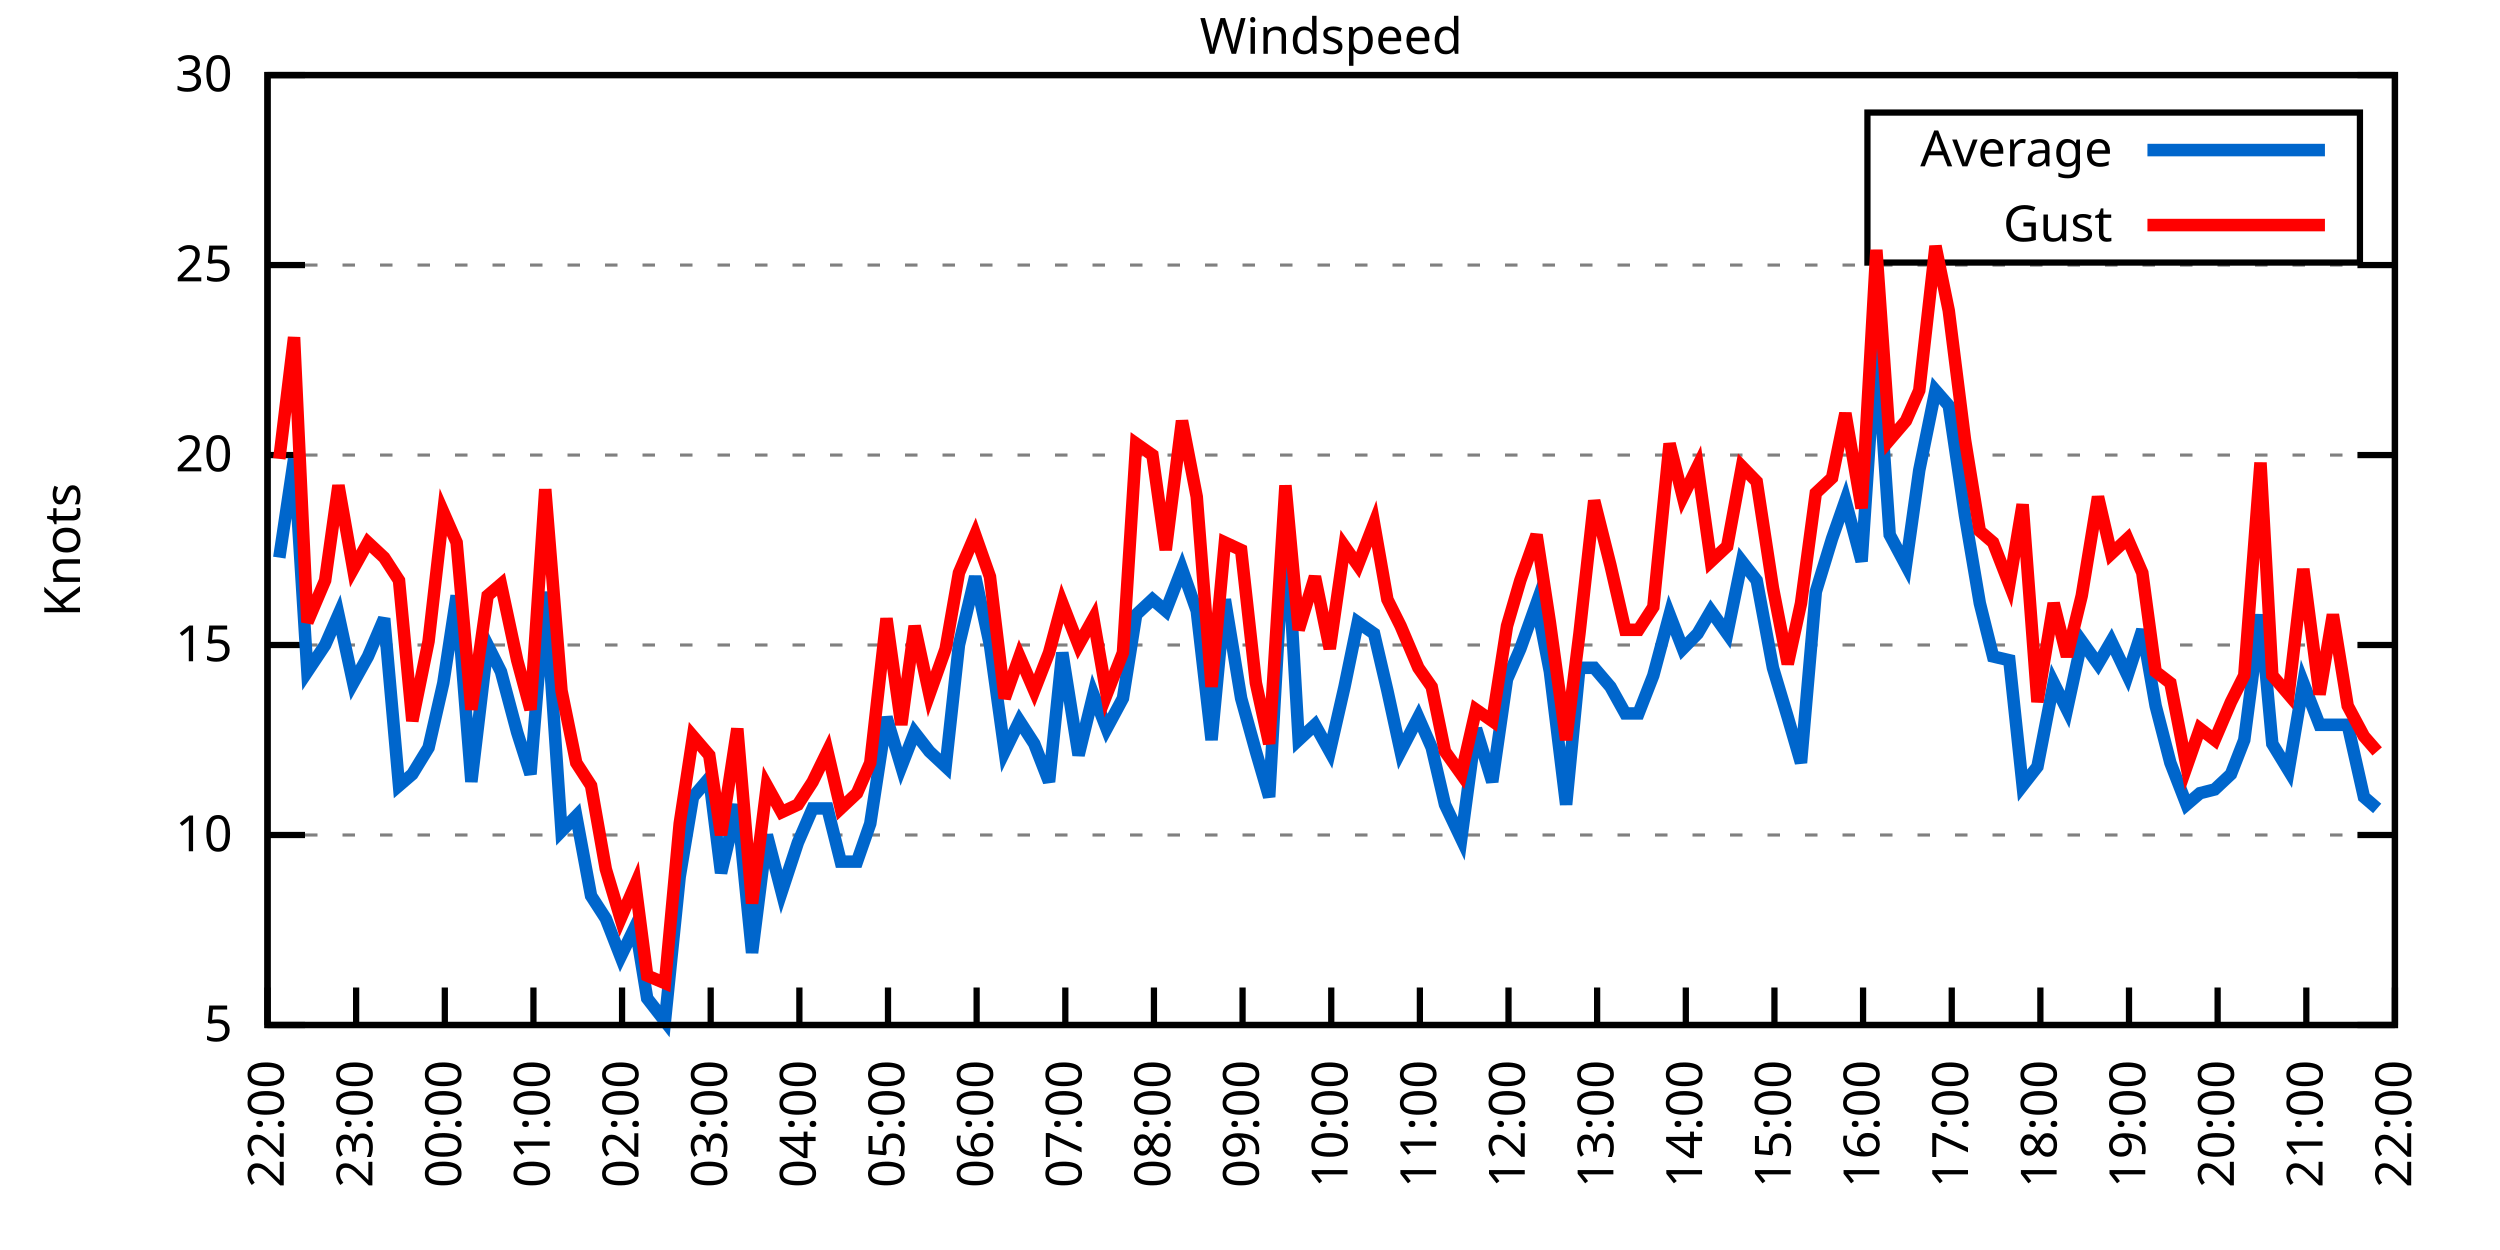
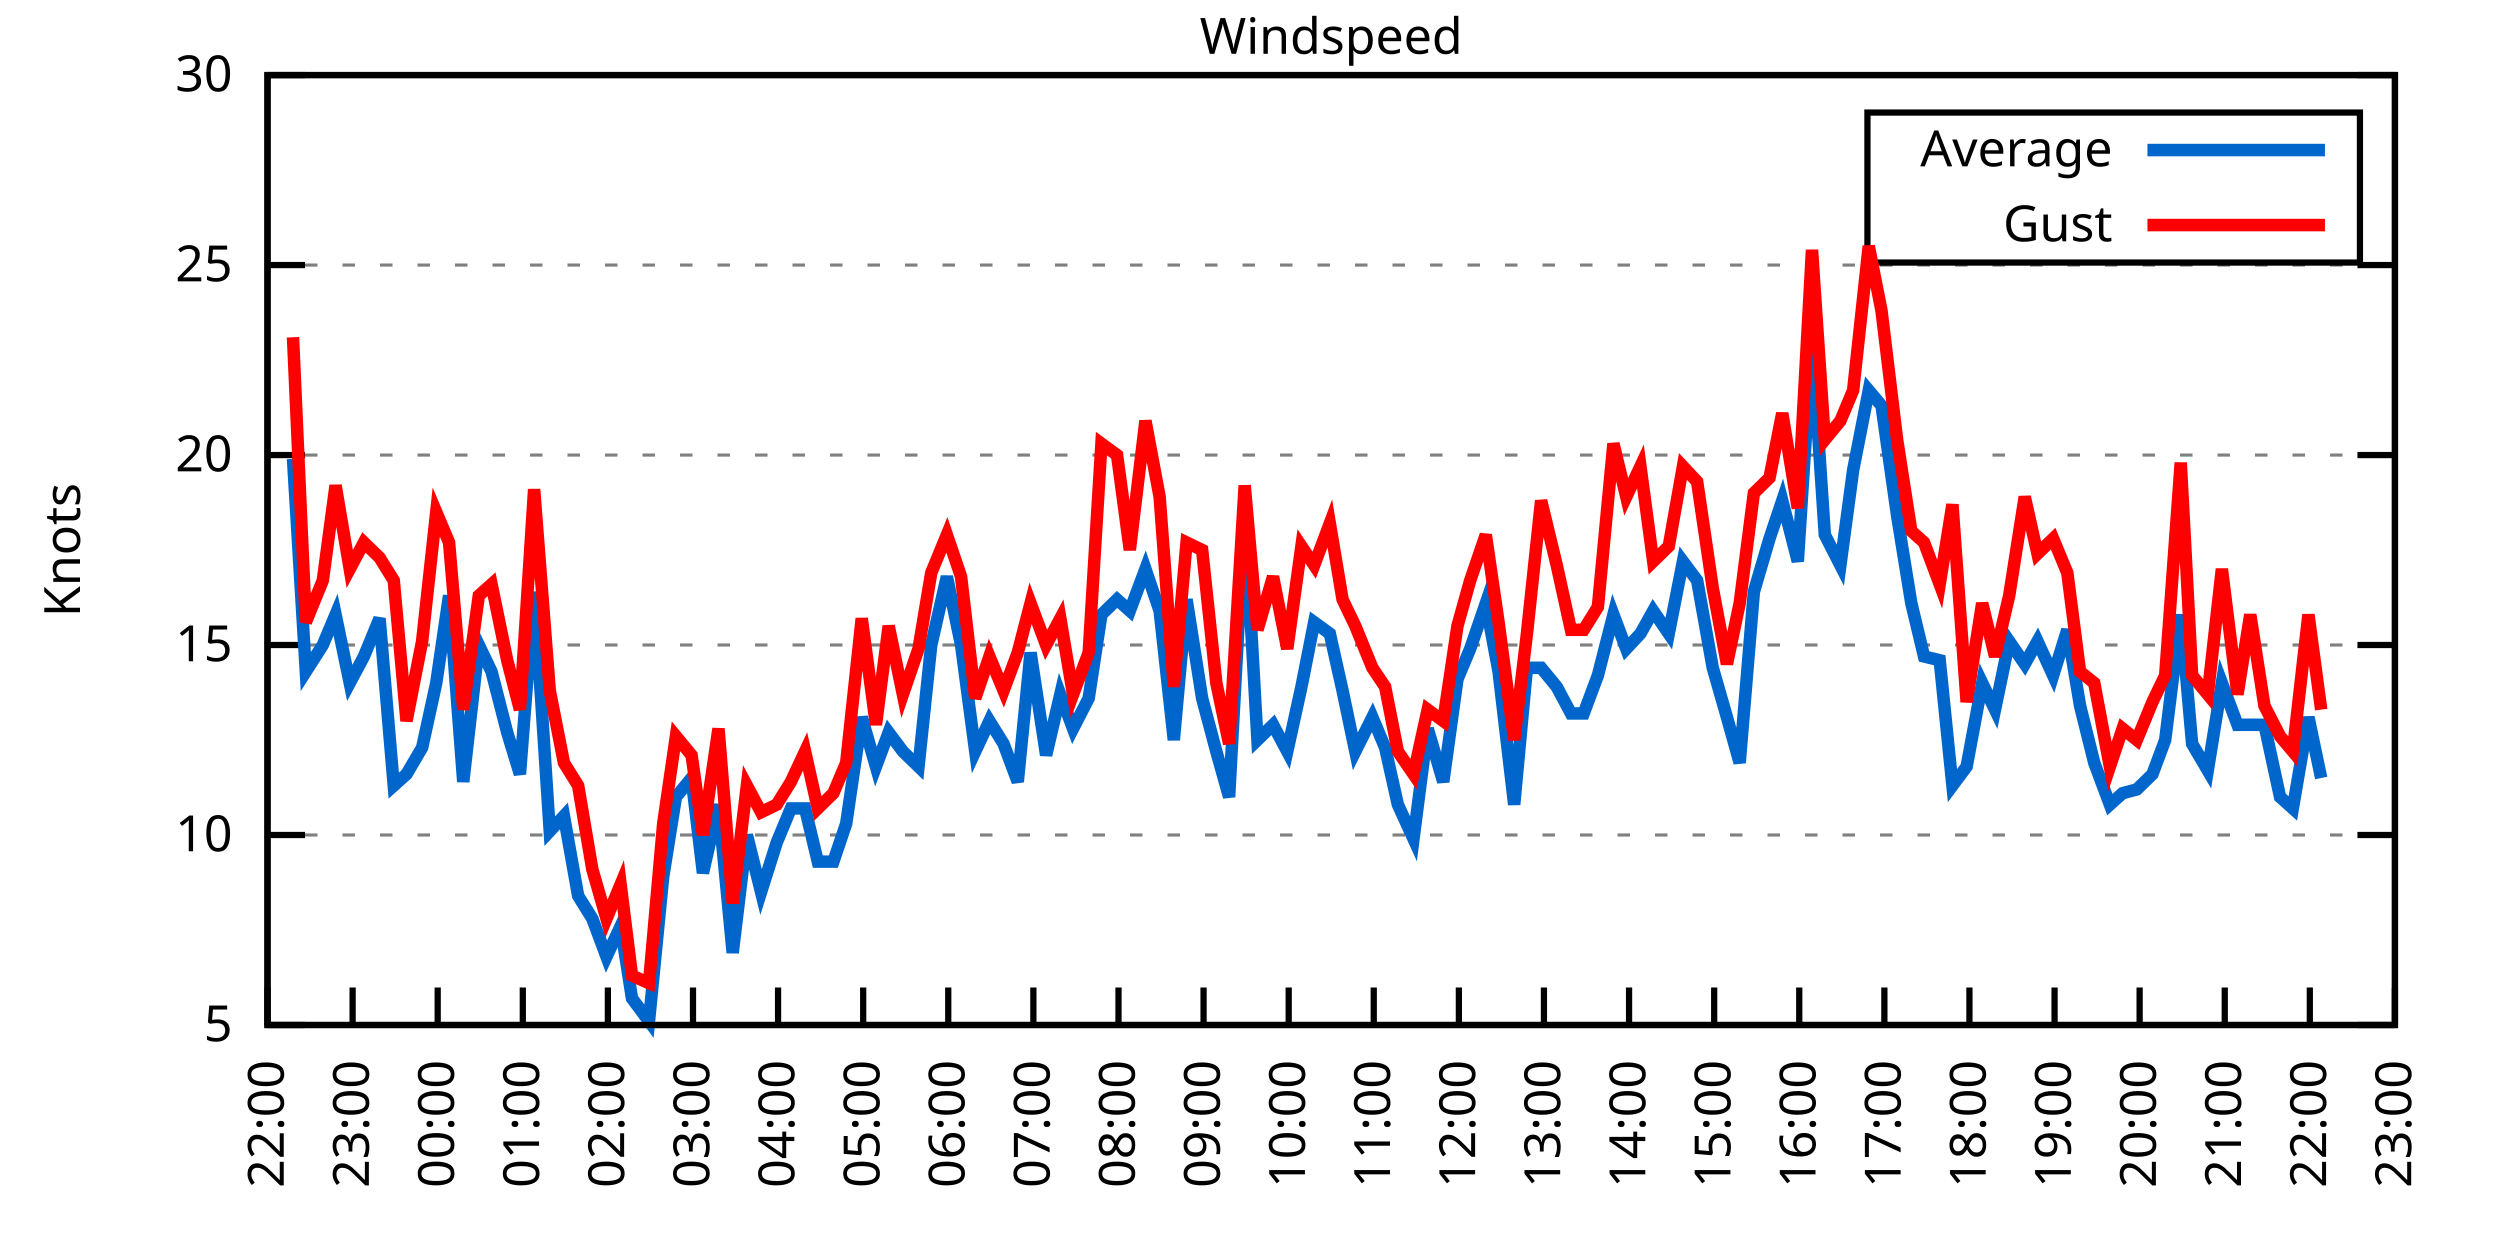
<svg xmlns="http://www.w3.org/2000/svg" xmlns:xlink="http://www.w3.org/1999/xlink" width="400" height="200" viewBox="0 0 400 200">
  <g id="gnuplot_canvas">
    <rect x="0" y="0" width="400" height="200" fill="none" />
    <defs>
      <circle id="gpDot" r="0.5" stroke-width="0.5" stroke="currentColor" />
      <path id="gpPt0" stroke-width="0.333" stroke="currentColor" d="M-1,0 h2 M0,-1 v2" />
      <path id="gpPt1" stroke-width="0.333" stroke="currentColor" d="M-1,-1 L1,1 M1,-1 L-1,1" />
      <path id="gpPt2" stroke-width="0.333" stroke="currentColor" d="M-1,0 L1,0 M0,-1 L0,1 M-1,-1 L1,1 M-1,1 L1,-1" />
      <rect id="gpPt3" stroke-width="0.333" stroke="currentColor" x="-1" y="-1" width="2" height="2" />
      <rect id="gpPt4" stroke-width="0.333" stroke="currentColor" fill="currentColor" x="-1" y="-1" width="2" height="2" />
      <circle id="gpPt5" stroke-width="0.333" stroke="currentColor" cx="0" cy="0" r="1" />
      <use xlink:href="#gpPt5" id="gpPt6" fill="currentColor" stroke="none" />
      <path id="gpPt7" stroke-width="0.333" stroke="currentColor" d="M0,-1.33 L-1.33,0.67 L1.33,0.67 z" />
      <use xlink:href="#gpPt7" id="gpPt8" fill="currentColor" stroke="none" />
      <use xlink:href="#gpPt7" id="gpPt9" stroke="currentColor" transform="rotate(180)" />
      <use xlink:href="#gpPt9" id="gpPt10" fill="currentColor" stroke="none" />
      <use xlink:href="#gpPt3" id="gpPt11" stroke="currentColor" transform="rotate(45)" />
      <use xlink:href="#gpPt11" id="gpPt12" fill="currentColor" stroke="none" />
      <path id="gpPt13" stroke-width="0.333" stroke="currentColor" d="M0,1.330 L1.265,0.411 L0.782,-1.067 L-0.782,-1.076 L-1.265,0.411 z" />
      <use xlink:href="#gpPt13" id="gpPt14" fill="currentColor" stroke="none" />
      <filter id="textbox" filterUnits="objectBoundingBox" x="0" y="0" height="1" width="1">
        <feFlood flood-color="white" flood-opacity="1" result="bgnd" />
        <feComposite in="SourceGraphic" in2="bgnd" operator="atop" />
      </filter>
      <filter id="greybox" filterUnits="objectBoundingBox" x="0" y="0" height="1" width="1">
        <feFlood flood-color="lightgrey" flood-opacity="1" result="grey" />
        <feComposite in="SourceGraphic" in2="grey" operator="atop" />
      </filter>
    </defs>
    <g fill="none" color="white" stroke="currentColor" stroke-width="1.00" stroke-linecap="butt" stroke-linejoin="miter">
</g>
    <g fill="none" color="black" stroke="currentColor" stroke-width="1.00" stroke-linecap="butt" stroke-linejoin="miter">
      <g stroke="none" shape-rendering="crispEdges">
        <polygon fill="rgb(255, 255, 255)" points="42.80,164.00 383.18,164.00 383.18,12.02 42.80,12.02 " />
      </g>
    </g>
    <g fill="none" color="black" stroke="currentColor" stroke-width="1.00" stroke-linecap="butt" stroke-linejoin="miter">
</g>
    <g fill="none" color="black" stroke="black" stroke-width="0.50" stroke-linecap="butt" stroke-linejoin="miter">
</g>
    <g fill="none" color="gray" stroke="currentColor" stroke-width="0.50" stroke-linecap="butt" stroke-linejoin="miter">
      <path stroke="gray" stroke-dasharray="2,4" class="gridline" d="M42.80,164.00 L383.19,164.00  " />
    </g>
    <g fill="none" color="gray" stroke="gray" stroke-width="1.00" stroke-linecap="butt" stroke-linejoin="miter">
</g>
    <g fill="none" color="black" stroke="currentColor" stroke-width="1.00" stroke-linecap="butt" stroke-linejoin="miter">
      <path stroke="black" d="M42.80,164.00 L48.80,164.00 M383.19,164.00 L377.19,164.00  " />
      <g transform="translate(37.20,166.60)" stroke="none" fill="black" font-family="Sans" font-size="8.00" text-anchor="end">
        <text>
          <tspan font-family="Sans"> 5</tspan>
        </text>
      </g>
    </g>
    <g fill="none" color="black" stroke="currentColor" stroke-width="1.00" stroke-linecap="butt" stroke-linejoin="miter">
</g>
    <g fill="none" color="black" stroke="black" stroke-width="0.50" stroke-linecap="butt" stroke-linejoin="miter">
</g>
    <g fill="none" color="gray" stroke="currentColor" stroke-width="0.50" stroke-linecap="butt" stroke-linejoin="miter">
      <path stroke="gray" stroke-dasharray="2,4" class="gridline" d="M42.80,133.60 L383.19,133.60  " />
    </g>
    <g fill="none" color="gray" stroke="gray" stroke-width="1.00" stroke-linecap="butt" stroke-linejoin="miter">
</g>
    <g fill="none" color="black" stroke="currentColor" stroke-width="1.00" stroke-linecap="butt" stroke-linejoin="miter">
      <path stroke="black" d="M42.80,133.60 L48.80,133.60 M383.19,133.60 L377.19,133.60  " />
      <g transform="translate(37.20,136.20)" stroke="none" fill="black" font-family="Sans" font-size="8.00" text-anchor="end">
        <text>
          <tspan font-family="Sans"> 10</tspan>
        </text>
      </g>
    </g>
    <g fill="none" color="black" stroke="currentColor" stroke-width="1.00" stroke-linecap="butt" stroke-linejoin="miter">
</g>
    <g fill="none" color="black" stroke="black" stroke-width="0.50" stroke-linecap="butt" stroke-linejoin="miter">
</g>
    <g fill="none" color="gray" stroke="currentColor" stroke-width="0.50" stroke-linecap="butt" stroke-linejoin="miter">
      <path stroke="gray" stroke-dasharray="2,4" class="gridline" d="M42.80,103.20 L383.19,103.20  " />
    </g>
    <g fill="none" color="gray" stroke="gray" stroke-width="1.00" stroke-linecap="butt" stroke-linejoin="miter">
</g>
    <g fill="none" color="black" stroke="currentColor" stroke-width="1.00" stroke-linecap="butt" stroke-linejoin="miter">
      <path stroke="black" d="M42.80,103.20 L48.80,103.20 M383.19,103.20 L377.19,103.20  " />
      <g transform="translate(37.20,105.80)" stroke="none" fill="black" font-family="Sans" font-size="8.00" text-anchor="end">
        <text>
          <tspan font-family="Sans"> 15</tspan>
        </text>
      </g>
    </g>
    <g fill="none" color="black" stroke="currentColor" stroke-width="1.00" stroke-linecap="butt" stroke-linejoin="miter">
</g>
    <g fill="none" color="black" stroke="black" stroke-width="0.50" stroke-linecap="butt" stroke-linejoin="miter">
</g>
    <g fill="none" color="gray" stroke="currentColor" stroke-width="0.50" stroke-linecap="butt" stroke-linejoin="miter">
      <path stroke="gray" stroke-dasharray="2,4" class="gridline" d="M42.80,72.81 L383.19,72.81  " />
    </g>
    <g fill="none" color="gray" stroke="gray" stroke-width="1.00" stroke-linecap="butt" stroke-linejoin="miter">
</g>
    <g fill="none" color="black" stroke="currentColor" stroke-width="1.00" stroke-linecap="butt" stroke-linejoin="miter">
      <path stroke="black" d="M42.80,72.81 L48.80,72.81 M383.19,72.81 L377.19,72.81  " />
      <g transform="translate(37.20,75.41)" stroke="none" fill="black" font-family="Sans" font-size="8.00" text-anchor="end">
        <text>
          <tspan font-family="Sans"> 20</tspan>
        </text>
      </g>
    </g>
    <g fill="none" color="black" stroke="currentColor" stroke-width="1.00" stroke-linecap="butt" stroke-linejoin="miter">
</g>
    <g fill="none" color="black" stroke="black" stroke-width="0.50" stroke-linecap="butt" stroke-linejoin="miter">
</g>
    <g fill="none" color="gray" stroke="currentColor" stroke-width="0.50" stroke-linecap="butt" stroke-linejoin="miter">
      <path stroke="gray" stroke-dasharray="2,4" class="gridline" d="M42.80,42.41 L383.19,42.41  " />
    </g>
    <g fill="none" color="gray" stroke="gray" stroke-width="1.00" stroke-linecap="butt" stroke-linejoin="miter">
</g>
    <g fill="none" color="black" stroke="currentColor" stroke-width="1.00" stroke-linecap="butt" stroke-linejoin="miter">
      <path stroke="black" d="M42.80,42.41 L48.80,42.41 M383.19,42.41 L377.19,42.41  " />
      <g transform="translate(37.20,45.01)" stroke="none" fill="black" font-family="Sans" font-size="8.00" text-anchor="end">
        <text>
          <tspan font-family="Sans"> 25</tspan>
        </text>
      </g>
    </g>
    <g fill="none" color="black" stroke="currentColor" stroke-width="1.00" stroke-linecap="butt" stroke-linejoin="miter">
</g>
    <g fill="none" color="black" stroke="black" stroke-width="0.50" stroke-linecap="butt" stroke-linejoin="miter">
</g>
    <g fill="none" color="gray" stroke="currentColor" stroke-width="0.50" stroke-linecap="butt" stroke-linejoin="miter">
      <path stroke="gray" stroke-dasharray="2,4" class="gridline" d="M42.80,12.01 L383.19,12.01  " />
    </g>
    <g fill="none" color="gray" stroke="gray" stroke-width="1.00" stroke-linecap="butt" stroke-linejoin="miter">
</g>
    <g fill="none" color="black" stroke="currentColor" stroke-width="1.00" stroke-linecap="butt" stroke-linejoin="miter">
      <path stroke="black" d="M42.80,12.01 L48.80,12.01 M383.19,12.01 L377.19,12.01  " />
      <g transform="translate(37.20,14.61)" stroke="none" fill="black" font-family="Sans" font-size="8.00" text-anchor="end">
        <text>
          <tspan font-family="Sans"> 30</tspan>
        </text>
      </g>
    </g>
    <g fill="none" color="black" stroke="currentColor" stroke-width="1.00" stroke-linecap="butt" stroke-linejoin="miter">
      <path stroke="black" d="M42.80,164.00 L42.80,158.00  " />
      <g transform="translate(45.40,169.60) rotate(270.00)" stroke="none" fill="black" font-family="Sans" font-size="8.00" text-anchor="end">
        <text>
          <tspan font-family="Sans">22:00</tspan>
        </text>
      </g>
    </g>
    <g fill="none" color="black" stroke="currentColor" stroke-width="1.00" stroke-linecap="butt" stroke-linejoin="miter">
-       <path stroke="black" d="M56.98,164.00 L56.98,158.00  " />
-       <g transform="translate(59.58,169.60) rotate(270.00)" stroke="none" fill="black" font-family="Sans" font-size="8.00" text-anchor="end">
+       <path stroke="black" d="M56.42,164.00 L56.42,158.00  " />
+       <g transform="translate(59.02,169.60) rotate(270.00)" stroke="none" fill="black" font-family="Sans" font-size="8.00" text-anchor="end">
        <text>
          <tspan font-family="Sans">23:00</tspan>
        </text>
      </g>
    </g>
    <g fill="none" color="black" stroke="currentColor" stroke-width="1.00" stroke-linecap="butt" stroke-linejoin="miter">
-       <path stroke="black" d="M71.17,164.00 L71.17,158.00  " />
-       <g transform="translate(73.77,169.60) rotate(270.00)" stroke="none" fill="black" font-family="Sans" font-size="8.00" text-anchor="end">
+       <path stroke="black" d="M70.03,164.00 L70.03,158.00  " />
+       <g transform="translate(72.63,169.60) rotate(270.00)" stroke="none" fill="black" font-family="Sans" font-size="8.00" text-anchor="end">
        <text>
          <tspan font-family="Sans">00:00</tspan>
        </text>
      </g>
    </g>
    <g fill="none" color="black" stroke="currentColor" stroke-width="1.00" stroke-linecap="butt" stroke-linejoin="miter">
-       <path stroke="black" d="M85.35,164.00 L85.35,158.00  " />
-       <g transform="translate(87.95,169.60) rotate(270.00)" stroke="none" fill="black" font-family="Sans" font-size="8.00" text-anchor="end">
+       <path stroke="black" d="M83.65,164.00 L83.65,158.00  " />
+       <g transform="translate(86.25,169.60) rotate(270.00)" stroke="none" fill="black" font-family="Sans" font-size="8.00" text-anchor="end">
        <text>
          <tspan font-family="Sans">01:00</tspan>
        </text>
      </g>
    </g>
    <g fill="none" color="black" stroke="currentColor" stroke-width="1.00" stroke-linecap="butt" stroke-linejoin="miter">
-       <path stroke="black" d="M99.53,164.00 L99.53,158.00  " />
-       <g transform="translate(102.13,169.60) rotate(270.00)" stroke="none" fill="black" font-family="Sans" font-size="8.00" text-anchor="end">
+       <path stroke="black" d="M97.26,164.00 L97.26,158.00  " />
+       <g transform="translate(99.86,169.60) rotate(270.00)" stroke="none" fill="black" font-family="Sans" font-size="8.00" text-anchor="end">
        <text>
          <tspan font-family="Sans">02:00</tspan>
        </text>
      </g>
    </g>
    <g fill="none" color="black" stroke="currentColor" stroke-width="1.00" stroke-linecap="butt" stroke-linejoin="miter">
-       <path stroke="black" d="M113.71,164.00 L113.71,158.00  " />
-       <g transform="translate(116.31,169.60) rotate(270.00)" stroke="none" fill="black" font-family="Sans" font-size="8.00" text-anchor="end">
+       <path stroke="black" d="M110.88,164.00 L110.88,158.00  " />
+       <g transform="translate(113.48,169.60) rotate(270.00)" stroke="none" fill="black" font-family="Sans" font-size="8.00" text-anchor="end">
        <text>
          <tspan font-family="Sans">03:00</tspan>
        </text>
      </g>
    </g>
    <g fill="none" color="black" stroke="currentColor" stroke-width="1.00" stroke-linecap="butt" stroke-linejoin="miter">
-       <path stroke="black" d="M127.90,164.00 L127.90,158.00  " />
-       <g transform="translate(130.50,169.60) rotate(270.00)" stroke="none" fill="black" font-family="Sans" font-size="8.00" text-anchor="end">
+       <path stroke="black" d="M124.49,164.00 L124.49,158.00  " />
+       <g transform="translate(127.09,169.60) rotate(270.00)" stroke="none" fill="black" font-family="Sans" font-size="8.00" text-anchor="end">
        <text>
          <tspan font-family="Sans">04:00</tspan>
        </text>
      </g>
    </g>
    <g fill="none" color="black" stroke="currentColor" stroke-width="1.00" stroke-linecap="butt" stroke-linejoin="miter">
-       <path stroke="black" d="M142.08,164.00 L142.08,158.00  " />
-       <g transform="translate(144.68,169.60) rotate(270.00)" stroke="none" fill="black" font-family="Sans" font-size="8.00" text-anchor="end">
+       <path stroke="black" d="M138.11,164.00 L138.11,158.00  " />
+       <g transform="translate(140.71,169.60) rotate(270.00)" stroke="none" fill="black" font-family="Sans" font-size="8.00" text-anchor="end">
        <text>
          <tspan font-family="Sans">05:00</tspan>
        </text>
      </g>
    </g>
    <g fill="none" color="black" stroke="currentColor" stroke-width="1.00" stroke-linecap="butt" stroke-linejoin="miter">
-       <path stroke="black" d="M156.26,164.00 L156.26,158.00  " />
-       <g transform="translate(158.86,169.60) rotate(270.00)" stroke="none" fill="black" font-family="Sans" font-size="8.00" text-anchor="end">
+       <path stroke="black" d="M151.72,164.00 L151.72,158.00  " />
+       <g transform="translate(154.32,169.60) rotate(270.00)" stroke="none" fill="black" font-family="Sans" font-size="8.00" text-anchor="end">
        <text>
          <tspan font-family="Sans">06:00</tspan>
        </text>
      </g>
    </g>
    <g fill="none" color="black" stroke="currentColor" stroke-width="1.00" stroke-linecap="butt" stroke-linejoin="miter">
-       <path stroke="black" d="M170.45,164.00 L170.45,158.00  " />
-       <g transform="translate(173.05,169.60) rotate(270.00)" stroke="none" fill="black" font-family="Sans" font-size="8.00" text-anchor="end">
+       <path stroke="black" d="M165.34,164.00 L165.34,158.00  " />
+       <g transform="translate(167.94,169.60) rotate(270.00)" stroke="none" fill="black" font-family="Sans" font-size="8.00" text-anchor="end">
        <text>
          <tspan font-family="Sans">07:00</tspan>
        </text>
      </g>
    </g>
    <g fill="none" color="black" stroke="currentColor" stroke-width="1.00" stroke-linecap="butt" stroke-linejoin="miter">
-       <path stroke="black" d="M184.63,164.00 L184.63,158.00  " />
-       <g transform="translate(187.23,169.60) rotate(270.00)" stroke="none" fill="black" font-family="Sans" font-size="8.00" text-anchor="end">
+       <path stroke="black" d="M178.96,164.00 L178.96,158.00  " />
+       <g transform="translate(181.56,169.60) rotate(270.00)" stroke="none" fill="black" font-family="Sans" font-size="8.00" text-anchor="end">
        <text>
          <tspan font-family="Sans">08:00</tspan>
        </text>
      </g>
    </g>
    <g fill="none" color="black" stroke="currentColor" stroke-width="1.00" stroke-linecap="butt" stroke-linejoin="miter">
-       <path stroke="black" d="M198.81,164.00 L198.81,158.00  " />
-       <g transform="translate(201.41,169.60) rotate(270.00)" stroke="none" fill="black" font-family="Sans" font-size="8.00" text-anchor="end">
+       <path stroke="black" d="M192.57,164.00 L192.57,158.00  " />
+       <g transform="translate(195.17,169.60) rotate(270.00)" stroke="none" fill="black" font-family="Sans" font-size="8.00" text-anchor="end">
        <text>
          <tspan font-family="Sans">09:00</tspan>
        </text>
      </g>
    </g>
    <g fill="none" color="black" stroke="currentColor" stroke-width="1.00" stroke-linecap="butt" stroke-linejoin="miter">
-       <path stroke="black" d="M213.00,164.00 L213.00,158.00  " />
-       <g transform="translate(215.60,169.60) rotate(270.00)" stroke="none" fill="black" font-family="Sans" font-size="8.00" text-anchor="end">
+       <path stroke="black" d="M206.19,164.00 L206.19,158.00  " />
+       <g transform="translate(208.79,169.60) rotate(270.00)" stroke="none" fill="black" font-family="Sans" font-size="8.00" text-anchor="end">
        <text>
          <tspan font-family="Sans">10:00</tspan>
        </text>
      </g>
    </g>
    <g fill="none" color="black" stroke="currentColor" stroke-width="1.00" stroke-linecap="butt" stroke-linejoin="miter">
-       <path stroke="black" d="M227.18,164.00 L227.18,158.00  " />
-       <g transform="translate(229.78,169.60) rotate(270.00)" stroke="none" fill="black" font-family="Sans" font-size="8.00" text-anchor="end">
+       <path stroke="black" d="M219.80,164.00 L219.80,158.00  " />
+       <g transform="translate(222.40,169.60) rotate(270.00)" stroke="none" fill="black" font-family="Sans" font-size="8.00" text-anchor="end">
        <text>
          <tspan font-family="Sans">11:00</tspan>
        </text>
      </g>
    </g>
    <g fill="none" color="black" stroke="currentColor" stroke-width="1.00" stroke-linecap="butt" stroke-linejoin="miter">
-       <path stroke="black" d="M241.36,164.00 L241.36,158.00  " />
-       <g transform="translate(243.96,169.60) rotate(270.00)" stroke="none" fill="black" font-family="Sans" font-size="8.00" text-anchor="end">
+       <path stroke="black" d="M233.42,164.00 L233.42,158.00  " />
+       <g transform="translate(236.02,169.60) rotate(270.00)" stroke="none" fill="black" font-family="Sans" font-size="8.00" text-anchor="end">
        <text>
          <tspan font-family="Sans">12:00</tspan>
        </text>
      </g>
    </g>
    <g fill="none" color="black" stroke="currentColor" stroke-width="1.00" stroke-linecap="butt" stroke-linejoin="miter">
-       <path stroke="black" d="M255.54,164.00 L255.54,158.00  " />
-       <g transform="translate(258.14,169.60) rotate(270.00)" stroke="none" fill="black" font-family="Sans" font-size="8.00" text-anchor="end">
+       <path stroke="black" d="M247.03,164.00 L247.03,158.00  " />
+       <g transform="translate(249.63,169.60) rotate(270.00)" stroke="none" fill="black" font-family="Sans" font-size="8.00" text-anchor="end">
        <text>
          <tspan font-family="Sans">13:00</tspan>
        </text>
      </g>
    </g>
    <g fill="none" color="black" stroke="currentColor" stroke-width="1.00" stroke-linecap="butt" stroke-linejoin="miter">
-       <path stroke="black" d="M269.73,164.00 L269.73,158.00  " />
-       <g transform="translate(272.33,169.60) rotate(270.00)" stroke="none" fill="black" font-family="Sans" font-size="8.00" text-anchor="end">
+       <path stroke="black" d="M260.65,164.00 L260.65,158.00  " />
+       <g transform="translate(263.25,169.60) rotate(270.00)" stroke="none" fill="black" font-family="Sans" font-size="8.00" text-anchor="end">
        <text>
          <tspan font-family="Sans">14:00</tspan>
        </text>
      </g>
    </g>
    <g fill="none" color="black" stroke="currentColor" stroke-width="1.00" stroke-linecap="butt" stroke-linejoin="miter">
-       <path stroke="black" d="M283.91,164.00 L283.91,158.00  " />
-       <g transform="translate(286.51,169.60) rotate(270.00)" stroke="none" fill="black" font-family="Sans" font-size="8.00" text-anchor="end">
+       <path stroke="black" d="M274.27,164.00 L274.27,158.00  " />
+       <g transform="translate(276.87,169.60) rotate(270.00)" stroke="none" fill="black" font-family="Sans" font-size="8.00" text-anchor="end">
        <text>
          <tspan font-family="Sans">15:00</tspan>
        </text>
      </g>
    </g>
    <g fill="none" color="black" stroke="currentColor" stroke-width="1.00" stroke-linecap="butt" stroke-linejoin="miter">
-       <path stroke="black" d="M298.09,164.00 L298.09,158.00  " />
-       <g transform="translate(300.69,169.60) rotate(270.00)" stroke="none" fill="black" font-family="Sans" font-size="8.00" text-anchor="end">
+       <path stroke="black" d="M287.88,164.00 L287.88,158.00  " />
+       <g transform="translate(290.48,169.60) rotate(270.00)" stroke="none" fill="black" font-family="Sans" font-size="8.00" text-anchor="end">
        <text>
          <tspan font-family="Sans">16:00</tspan>
        </text>
      </g>
    </g>
    <g fill="none" color="black" stroke="currentColor" stroke-width="1.00" stroke-linecap="butt" stroke-linejoin="miter">
-       <path stroke="black" d="M312.28,164.00 L312.28,158.00  " />
-       <g transform="translate(314.88,169.60) rotate(270.00)" stroke="none" fill="black" font-family="Sans" font-size="8.00" text-anchor="end">
+       <path stroke="black" d="M301.50,164.00 L301.50,158.00  " />
+       <g transform="translate(304.10,169.60) rotate(270.00)" stroke="none" fill="black" font-family="Sans" font-size="8.00" text-anchor="end">
        <text>
          <tspan font-family="Sans">17:00</tspan>
        </text>
      </g>
    </g>
    <g fill="none" color="black" stroke="currentColor" stroke-width="1.00" stroke-linecap="butt" stroke-linejoin="miter">
-       <path stroke="black" d="M326.46,164.00 L326.46,158.00  " />
-       <g transform="translate(329.06,169.60) rotate(270.00)" stroke="none" fill="black" font-family="Sans" font-size="8.00" text-anchor="end">
+       <path stroke="black" d="M315.11,164.00 L315.11,158.00  " />
+       <g transform="translate(317.71,169.60) rotate(270.00)" stroke="none" fill="black" font-family="Sans" font-size="8.00" text-anchor="end">
        <text>
          <tspan font-family="Sans">18:00</tspan>
        </text>
      </g>
    </g>
    <g fill="none" color="black" stroke="currentColor" stroke-width="1.00" stroke-linecap="butt" stroke-linejoin="miter">
-       <path stroke="black" d="M340.64,164.00 L340.64,158.00  " />
-       <g transform="translate(343.24,169.60) rotate(270.00)" stroke="none" fill="black" font-family="Sans" font-size="8.00" text-anchor="end">
+       <path stroke="black" d="M328.73,164.00 L328.73,158.00  " />
+       <g transform="translate(331.33,169.60) rotate(270.00)" stroke="none" fill="black" font-family="Sans" font-size="8.00" text-anchor="end">
        <text>
          <tspan font-family="Sans">19:00</tspan>
        </text>
      </g>
    </g>
    <g fill="none" color="black" stroke="currentColor" stroke-width="1.00" stroke-linecap="butt" stroke-linejoin="miter">
-       <path stroke="black" d="M354.82,164.00 L354.82,158.00  " />
-       <g transform="translate(357.42,169.60) rotate(270.00)" stroke="none" fill="black" font-family="Sans" font-size="8.00" text-anchor="end">
+       <path stroke="black" d="M342.34,164.00 L342.34,158.00  " />
+       <g transform="translate(344.94,169.60) rotate(270.00)" stroke="none" fill="black" font-family="Sans" font-size="8.00" text-anchor="end">
        <text>
          <tspan font-family="Sans">20:00</tspan>
        </text>
      </g>
    </g>
    <g fill="none" color="black" stroke="currentColor" stroke-width="1.00" stroke-linecap="butt" stroke-linejoin="miter">
-       <path stroke="black" d="M369.01,164.00 L369.01,158.00  " />
-       <g transform="translate(371.61,169.60) rotate(270.00)" stroke="none" fill="black" font-family="Sans" font-size="8.00" text-anchor="end">
+       <path stroke="black" d="M355.96,164.00 L355.96,158.00  " />
+       <g transform="translate(358.56,169.60) rotate(270.00)" stroke="none" fill="black" font-family="Sans" font-size="8.00" text-anchor="end">
        <text>
          <tspan font-family="Sans">21:00</tspan>
+         </text>
+       </g>
+     </g>
+     <g fill="none" color="black" stroke="currentColor" stroke-width="1.00" stroke-linecap="butt" stroke-linejoin="miter">
+       <path stroke="black" d="M369.57,164.00 L369.57,158.00  " />
+       <g transform="translate(372.17,169.60) rotate(270.00)" stroke="none" fill="black" font-family="Sans" font-size="8.00" text-anchor="end">
+         <text>
+           <tspan font-family="Sans">22:00</tspan>
        </text>
      </g>
    </g>
    <g fill="none" color="black" stroke="currentColor" stroke-width="1.00" stroke-linecap="butt" stroke-linejoin="miter">
      <path stroke="black" d="M383.19,164.00 L383.19,158.00  " />
      <g transform="translate(385.79,169.60) rotate(270.00)" stroke="none" fill="black" font-family="Sans" font-size="8.00" text-anchor="end">
        <text>
-           <tspan font-family="Sans">22:00</tspan>
+           <tspan font-family="Sans">23:00</tspan>
        </text>
      </g>
    </g>
    <g fill="none" color="black" stroke="currentColor" stroke-width="1.00" stroke-linecap="butt" stroke-linejoin="miter">
</g>
    <g fill="none" color="black" stroke="currentColor" stroke-width="1.00" stroke-linecap="butt" stroke-linejoin="miter">
      <path stroke="black" d="M42.80,12.01 L42.80,164.00 L383.19,164.00 L383.19,12.01 L42.80,12.01 Z  " />
    </g>
    <g fill="none" color="black" stroke="currentColor" stroke-width="1.00" stroke-linecap="butt" stroke-linejoin="miter">
</g>
    <g fill="none" color="black" stroke="currentColor" stroke-width="1.00" stroke-linecap="butt" stroke-linejoin="miter">
      <path stroke="black" d="M298.79,42.01 L298.79,18.01 L377.59,18.01 L377.59,42.01 L298.79,42.01 Z  " />
    </g>
    <g id="Windspeed_plot_1">
      <g fill="none" color="white" stroke="black" stroke-width="2.00" stroke-linecap="butt" stroke-linejoin="miter">
</g>
      <g fill="none" color="black" stroke="currentColor" stroke-width="2.00" stroke-linecap="butt" stroke-linejoin="miter">
        <g transform="translate(337.99,26.61)" stroke="none" fill="black" font-family="Sans" font-size="8.00" text-anchor="end">
          <text>
            <tspan font-family="Sans">Average</tspan>
          </text>
        </g>
      </g>
      <g fill="none" color="black" stroke="currentColor" stroke-width="2.00" stroke-linecap="butt" stroke-linejoin="miter">
-         <path stroke="rgb(  0, 102, 204)" d="M343.59,24.01 L371.99,24.01 M44.69,89.22 L47.05,73.41 L49.18,107.46 L52.02,103.20 L54.15,98.34 L56.51,109.28   L58.87,105.03 L61.47,98.95 L63.84,125.70 L65.97,123.87 L68.57,119.62 L70.93,109.28 L73.06,95.30 L75.42,125.09   L78.02,103.20 L80.15,107.46 L82.75,117.19 L84.88,123.87 L87.24,94.69 L89.84,132.99 L92.20,130.56 L94.57,143.33   L96.93,146.98 L99.30,153.06 L101.66,148.19 L103.55,159.74 L106.39,163.39 L108.75,140.29 L110.88,127.52 L113.48,124.48   L115.37,139.68 L117.97,128.74 L120.33,152.45 L122.70,133.60 L125.06,142.72 L127.66,134.82 L130.02,129.35 L132.39,129.35   L134.52,137.86 L137.12,137.86 L139.24,131.78 L141.84,114.76 L144.21,122.66 L146.34,117.19 L148.70,120.23 L151.30,122.66   L153.43,103.20 L156.03,92.26 L158.39,103.20 L160.75,120.23 L163.12,115.36 L165.48,119.01 L167.85,125.09 L169.97,104.42   L172.57,120.83 L174.94,111.11 L177.06,116.58 L179.67,111.72 L181.79,98.34 L184.39,95.91 L186.52,97.73 L189.12,91.04   L191.48,97.73 L193.85,118.40 L195.98,95.91 L198.58,111.72 L200.94,120.23 L203.07,127.52 L205.67,81.93 L207.79,118.40   L210.39,115.97 L212.76,120.23 L215.12,109.89 L217.25,99.56 L219.85,101.38 L221.98,110.50 L224.10,120.23 L226.94,114.76   L229.07,119.62 L231.20,128.74 L233.80,134.21 L236.16,116.58 L238.76,125.09 L241.12,108.68 L243.25,103.81 L245.85,96.52   L247.98,107.46 L250.58,128.74 L252.71,106.85 L255.07,106.85 L257.67,109.89 L260.04,114.15 L262.16,114.15 L264.53,108.07   L267.13,98.34 L269.25,103.81 L271.62,101.38 L273.75,97.73 L276.35,101.38 L278.71,89.83 L281.07,92.87 L283.67,106.85   L286.04,114.76 L288.16,122.05 L290.53,94.69 L293.13,86.18 L295.26,80.10 L297.86,89.83 L300.22,54.57 L302.35,85.57   L304.95,90.44 L307.08,75.24 L309.68,62.47 L311.80,64.90 L314.40,82.53 L316.77,96.52 L318.89,105.03 L321.49,105.64   L323.62,125.70 L325.99,122.66 L328.59,109.28 L330.71,113.54 L333.08,102.60 L335.68,106.24 L337.80,102.60 L340.40,108.07   L342.77,100.77 L344.90,112.93 L347.26,122.05 L349.86,128.74 L351.99,126.91 L354.35,126.31 L356.95,123.87 L359.08,118.40   L361.68,98.34 L363.57,119.01 L366.17,123.27 L368.53,109.28 L371.13,115.97 L373.26,115.97 L375.63,115.97 L378.23,127.52   L380.35,129.35  " />
+         <path stroke="rgb(  0, 102, 204)" d="M343.59,24.01 L371.99,24.01 M46.88,73.41 L48.93,107.46 L51.65,103.20 L53.69,98.34 L55.96,109.28 L58.23,105.03   L60.73,98.95 L63.00,125.70 L65.04,123.87 L67.54,119.62 L69.80,109.28 L71.85,95.30 L74.12,125.09 L76.61,103.20   L78.65,107.46 L81.15,117.19 L83.19,123.87 L85.46,94.69 L87.96,132.99 L90.23,130.56 L92.50,143.33 L94.77,146.98   L97.04,153.06 L99.30,148.19 L101.12,159.74 L103.84,163.39 L106.11,140.29 L108.15,127.52 L110.65,124.48 L112.47,139.68   L114.96,128.74 L117.23,152.45 L119.50,133.60 L121.77,142.72 L124.27,134.82 L126.54,129.35 L128.81,129.35 L130.85,137.86   L133.34,137.86 L135.39,131.78 L137.88,114.76 L140.15,122.66 L142.19,117.19 L144.46,120.23 L146.96,122.66 L149.00,103.20   L151.50,92.26 L153.77,103.20 L156.04,120.23 L158.31,115.36 L160.57,119.01 L162.84,125.09 L164.89,104.42 L167.38,120.83   L169.65,111.11 L171.69,116.58 L174.19,111.72 L176.23,98.34 L178.73,95.91 L180.77,97.73 L183.27,91.04 L185.54,97.73   L187.81,118.40 L189.85,95.91 L192.34,111.72 L194.61,120.23 L196.66,127.52 L199.15,81.93 L201.19,118.40 L203.69,115.97   L205.96,120.23 L208.23,109.89 L210.27,99.56 L212.77,101.38 L214.81,110.50 L216.85,120.23 L219.58,114.76 L221.62,119.62   L223.66,128.74 L226.16,134.21 L228.43,116.58 L230.92,125.09 L233.19,108.68 L235.23,103.81 L237.73,96.52 L239.77,107.46   L242.27,128.74 L244.31,106.85 L246.58,106.85 L249.08,109.89 L251.35,114.15 L253.39,114.15 L255.66,108.07 L258.15,98.34   L260.20,103.81 L262.47,101.38 L264.51,97.73 L267.00,101.38 L269.27,89.83 L271.54,92.87 L274.04,106.85 L276.31,114.76   L278.35,122.05 L280.62,94.69 L283.12,86.18 L285.16,80.10 L287.65,89.83 L289.92,54.57 L291.97,85.57 L294.46,90.44   L296.50,75.24 L299.00,62.47 L301.04,64.90 L303.54,82.53 L305.81,96.52 L307.85,105.03 L310.35,105.64 L312.39,125.70   L314.66,122.66 L317.15,109.28 L319.20,113.54 L321.47,102.60 L323.96,106.24 L326.00,102.60 L328.50,108.07 L330.77,100.77   L332.81,112.93 L335.08,122.05 L337.58,128.74 L339.62,126.91 L341.89,126.31 L344.39,123.87 L346.43,118.40 L348.92,98.34   L350.74,119.01 L353.24,123.27 L355.50,109.28 L358.00,115.97 L360.04,115.97 L362.31,115.97 L364.81,127.52 L366.85,129.35   L369.35,114.76 L371.39,124.48  " />
      </g>
    </g>
    <g id="Windspeed_plot_2">
      <g fill="none" color="black" stroke="currentColor" stroke-width="2.00" stroke-linecap="butt" stroke-linejoin="miter">
        <g transform="translate(337.99,38.61)" stroke="none" fill="black" font-family="Sans" font-size="8.00" text-anchor="end">
          <text>
            <tspan font-family="Sans">Gust</tspan>
          </text>
        </g>
      </g>
      <g fill="none" color="black" stroke="currentColor" stroke-width="2.00" stroke-linecap="butt" stroke-linejoin="miter">
-         <path stroke="rgb(255,   0,   0)" d="M343.59,36.01 L371.99,36.01 M44.69,73.41 L47.05,53.96 L49.18,99.56 L52.02,92.87 L54.15,77.67 L56.51,91.04   L58.87,86.79 L61.47,89.22 L63.84,92.87 L65.97,115.36 L68.57,102.60 L70.93,81.93 L73.06,86.79 L75.42,113.54   L78.02,95.30 L80.15,93.48 L82.75,105.64 L84.88,113.54 L87.24,78.28 L89.84,110.50 L92.20,122.05 L94.57,125.70   L96.93,139.07 L99.30,146.98 L101.66,141.51 L103.55,156.10 L106.39,157.31 L108.75,131.78 L110.88,117.80 L113.48,120.83   L115.37,133.60 L117.97,116.58 L120.33,144.55 L122.70,125.70 L125.06,129.95 L127.66,128.74 L130.02,125.09 L132.39,120.23   L134.52,129.35 L137.12,126.91 L139.24,122.05 L141.84,98.95 L144.21,115.97 L146.34,100.16 L148.70,111.11 L151.30,103.81   L153.43,91.65 L156.03,85.57 L158.39,92.26 L160.75,111.72 L163.12,105.03 L165.48,110.50 L167.85,104.42 L169.97,96.52   L172.57,103.20 L174.94,98.95 L177.06,111.11 L179.67,104.42 L181.79,70.98 L184.39,72.81 L186.52,88.00 L189.12,67.33   L191.48,79.49 L193.85,109.89 L195.98,86.79 L198.58,88.00 L200.94,109.28 L203.07,119.01 L205.67,77.67 L207.79,100.77   L210.39,92.26 L212.76,103.81 L215.12,87.40 L217.25,90.44 L219.85,83.75 L221.98,95.91 L224.10,100.16 L226.94,106.85   L229.07,109.89 L231.20,120.23 L233.80,123.87 L236.16,113.54 L238.76,115.36 L241.12,100.16 L243.25,92.87 L245.85,85.57   L247.98,99.56 L250.58,118.40 L252.71,101.38 L255.07,80.10 L257.67,90.44 L260.04,100.77 L262.16,100.77 L264.53,97.12   L267.13,70.98 L269.25,79.49 L271.62,74.63 L273.75,89.83 L276.35,87.40 L278.71,74.63 L281.07,77.06 L283.67,94.08   L286.04,106.24 L288.16,96.52 L290.53,78.89 L293.13,76.45 L295.26,66.12 L297.86,81.32 L300.22,39.98 L302.35,70.37   L304.95,67.33 L307.08,62.47 L309.68,39.37 L311.80,49.70 L314.40,70.37 L316.77,84.97 L318.89,86.79 L321.49,93.48   L323.62,80.71 L325.99,112.32 L328.59,96.52 L330.71,105.03 L333.08,95.30 L335.68,79.49 L337.80,88.61 L340.40,86.18   L342.77,91.65 L344.90,107.46 L347.26,109.28 L349.86,122.66 L351.99,116.58 L354.35,118.40 L356.95,112.32 L359.08,108.07   L361.68,74.02 L363.57,108.07 L366.17,111.11 L368.53,91.04 L371.13,111.11 L373.26,98.34 L375.63,112.93 L378.23,117.80   L380.35,120.23  " />
+         <path stroke="rgb(255,   0,   0)" d="M343.59,36.01 L371.99,36.01 M46.88,53.96 L48.93,99.56 L51.65,92.87 L53.69,77.67 L55.96,91.04 L58.23,86.79   L60.73,89.22 L63.00,92.87 L65.04,115.36 L67.54,102.60 L69.80,81.93 L71.85,86.79 L74.12,113.54 L76.61,95.30   L78.65,93.48 L81.15,105.64 L83.19,113.54 L85.46,78.28 L87.96,110.50 L90.23,122.05 L92.50,125.70 L94.77,139.07   L97.04,146.98 L99.30,141.51 L101.12,156.10 L103.84,157.31 L106.11,131.78 L108.15,117.80 L110.65,120.83 L112.47,133.60   L114.96,116.58 L117.23,144.55 L119.50,125.70 L121.77,129.95 L124.27,128.74 L126.54,125.09 L128.81,120.23 L130.85,129.35   L133.34,126.91 L135.39,122.05 L137.88,98.95 L140.15,115.97 L142.19,100.16 L144.46,111.11 L146.96,103.81 L149.00,91.65   L151.50,85.57 L153.77,92.26 L156.04,111.72 L158.31,105.03 L160.57,110.50 L162.84,104.42 L164.89,96.52 L167.38,103.20   L169.65,98.95 L171.69,111.11 L174.19,104.42 L176.23,70.98 L178.73,72.81 L180.77,88.00 L183.27,67.33 L185.54,79.49   L187.81,109.89 L189.85,86.79 L192.34,88.00 L194.61,109.28 L196.66,119.01 L199.15,77.67 L201.19,100.77 L203.69,92.26   L205.96,103.81 L208.23,87.40 L210.27,90.44 L212.77,83.75 L214.81,95.91 L216.85,100.16 L219.58,106.85 L221.62,109.89   L223.66,120.23 L226.16,123.87 L228.43,113.54 L230.92,115.36 L233.19,100.16 L235.23,92.87 L237.73,85.57 L239.77,99.56   L242.27,118.40 L244.31,101.38 L246.58,80.10 L249.08,90.44 L251.35,100.77 L253.39,100.77 L255.66,97.12 L258.15,70.98   L260.20,79.49 L262.47,74.63 L264.51,89.83 L267.00,87.40 L269.27,74.63 L271.54,77.06 L274.04,94.08 L276.31,106.24   L278.35,96.52 L280.62,78.89 L283.12,76.45 L285.16,66.12 L287.65,81.32 L289.92,39.98 L291.97,70.37 L294.46,67.33   L296.50,62.47 L299.00,39.37 L301.04,49.70 L303.54,70.37 L305.81,84.97 L307.85,86.79 L310.35,93.48 L312.39,80.71   L314.66,112.32 L317.15,96.52 L319.20,105.03 L321.47,95.30 L323.96,79.49 L326.00,88.61 L328.50,86.18 L330.77,91.65   L332.81,107.46 L335.08,109.28 L337.58,122.66 L339.62,116.58 L341.89,118.40 L344.39,112.32 L346.43,108.07 L348.92,74.02   L350.74,108.07 L353.24,111.11 L355.50,91.04 L358.00,111.11 L360.04,98.34 L362.31,112.93 L364.81,117.80 L366.85,120.23   L369.35,98.34 L371.39,113.54  " />
      </g>
    </g>
    <g fill="none" color="black" stroke="currentColor" stroke-width="2.00" stroke-linecap="butt" stroke-linejoin="miter">
</g>
    <g fill="none" color="black" stroke="black" stroke-width="1.00" stroke-linecap="butt" stroke-linejoin="miter">
</g>
    <g fill="none" color="black" stroke="currentColor" stroke-width="1.00" stroke-linecap="butt" stroke-linejoin="miter">
      <path stroke="black" d="M42.80,12.01 L42.80,164.00 L383.19,164.00 L383.19,12.01 L42.80,12.01 Z  " />
      <g transform="translate(12.80,88.01) rotate(270.00)" stroke="none" fill="black" font-family="Sans" font-size="8.00" text-anchor="middle">
        <text>
          <tspan font-family="Sans">Knots</tspan>
        </text>
      </g>
    </g>
    <g fill="none" color="black" stroke="currentColor" stroke-width="1.00" stroke-linecap="butt" stroke-linejoin="miter">
</g>
    <g fill="none" color="black" stroke="currentColor" stroke-width="1.00" stroke-linecap="butt" stroke-linejoin="miter">
      <g transform="translate(212.99,8.61)" stroke="none" fill="black" font-family="Sans" font-size="8.00" text-anchor="middle">
        <text>
          <tspan font-family="Sans">Windspeed</tspan>
        </text>
      </g>
    </g>
    <g fill="none" color="black" stroke="currentColor" stroke-width="1.00" stroke-linecap="butt" stroke-linejoin="miter">
</g>
  </g>
</svg>
